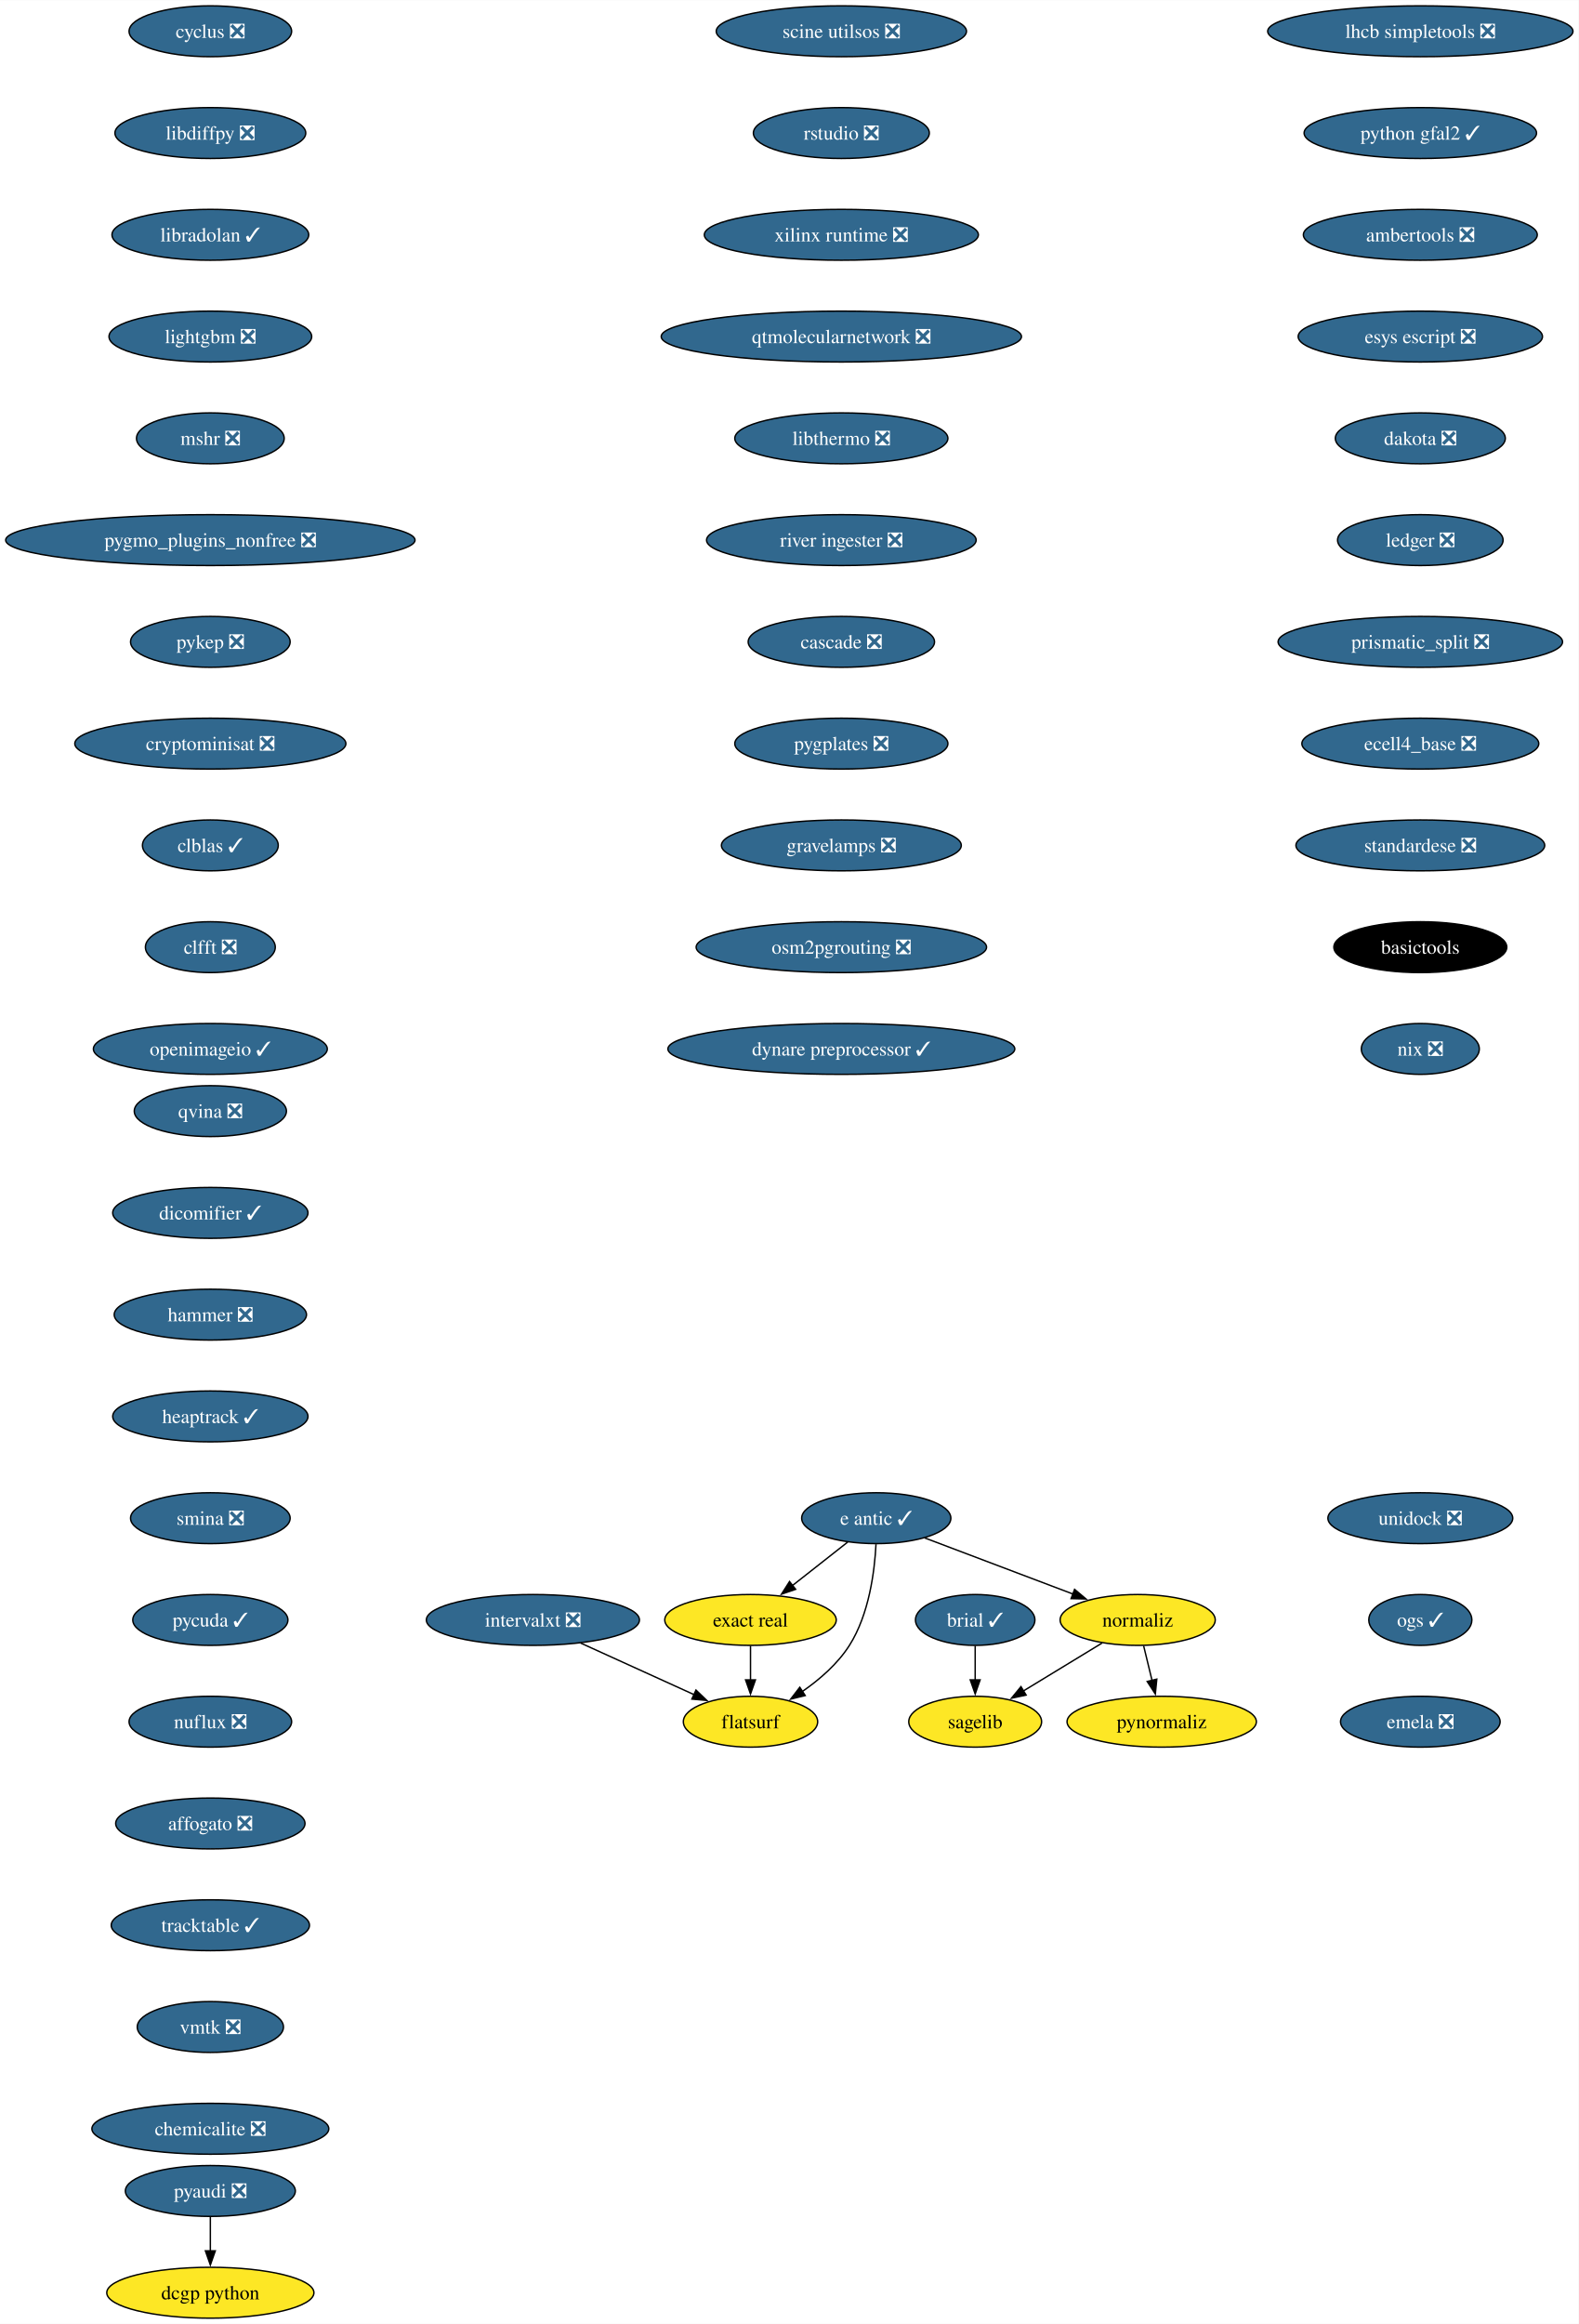
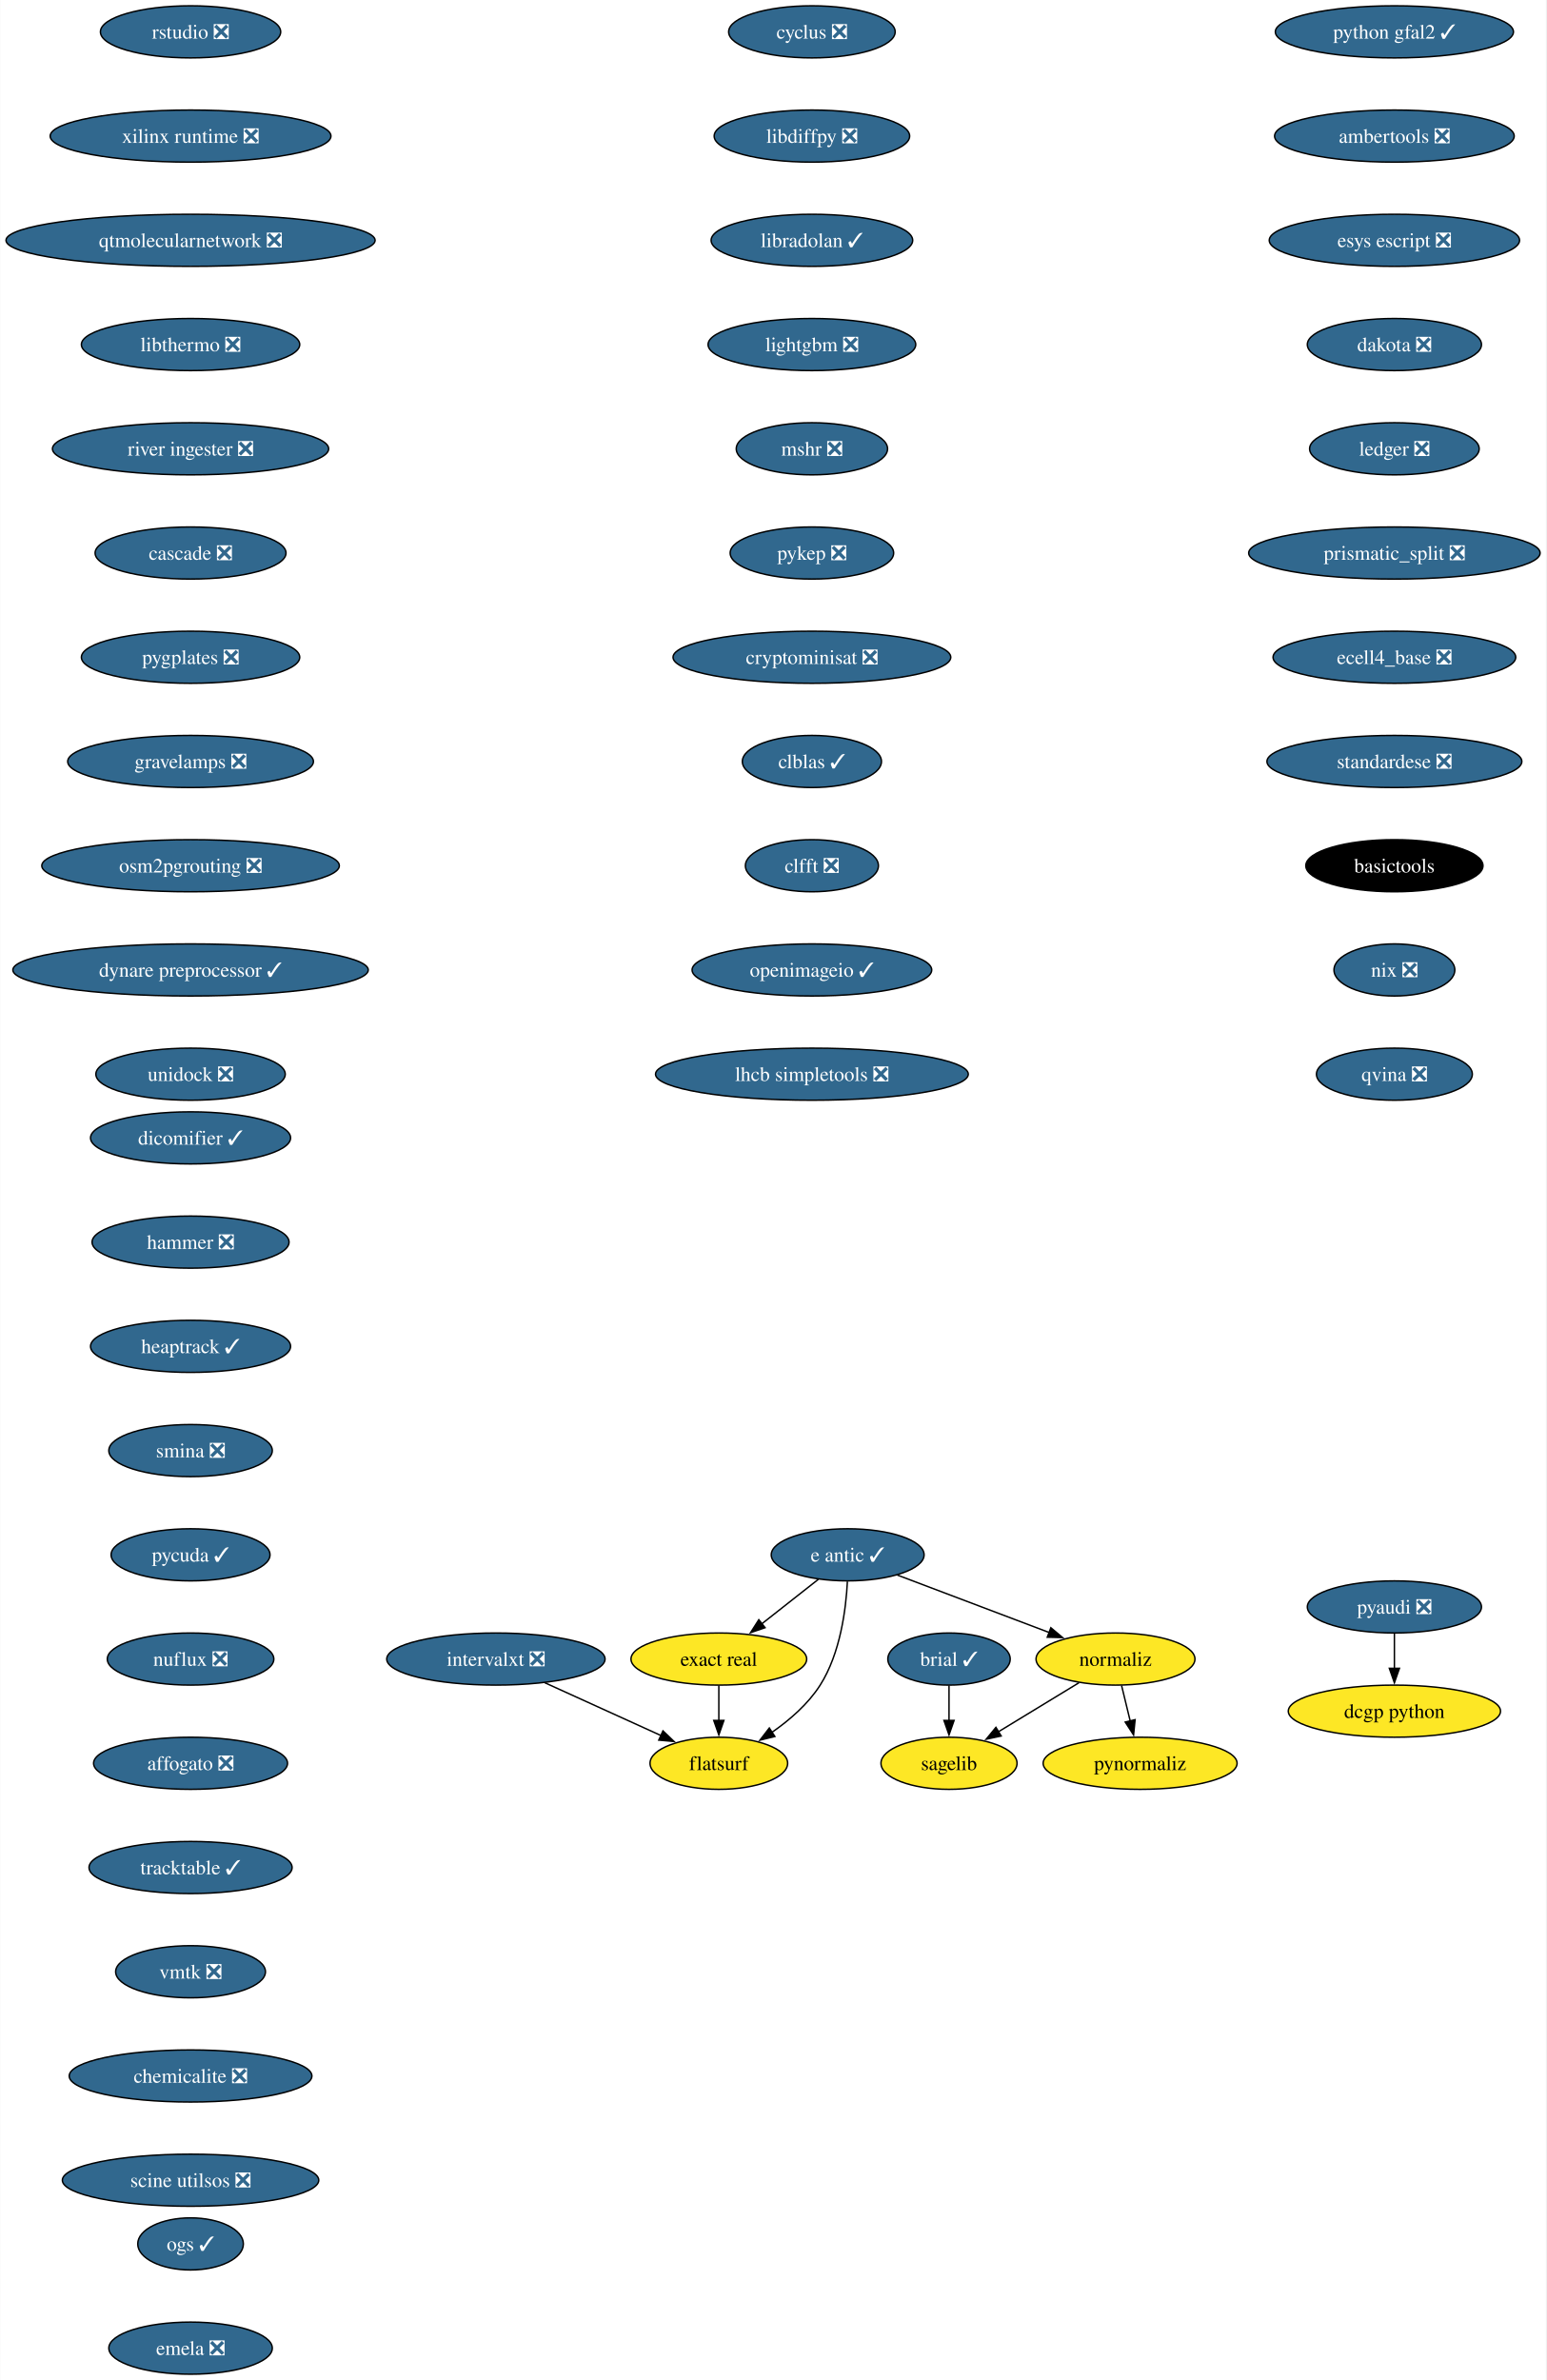
- <svg xmlns="http://www.w3.org/2000/svg" xmlns:xlink="http://www.w3.org/1999/xlink" width="1117pt" height="1644pt" viewBox="0.00 0.00 1117.17 1644.00">
+ <svg xmlns="http://www.w3.org/2000/svg" xmlns:xlink="http://www.w3.org/1999/xlink" width="1068pt" height="1644pt" viewBox="0.00 0.00 1067.72 1644.00">
  <g id="graph0" class="graph" transform="scale(1 1) rotate(0) translate(4 1640)">
-     <polygon fill="white" stroke="none" points="-4,4 -4,-1640 1113.17,-1640 1113.17,4 -4,4" />
+     <polygon fill="white" stroke="none" points="-4,4 -4,-1640 1063.72,-1640 1063.72,4 -4,4" />
    <g id="node1" class="node">
      <g id="a_node1">
        <a xlink:href="https://github.com/conda-forge/brial-feedstock/pull/37" xlink:title="brial ✓">
-           <ellipse fill="#31688e" stroke="black" cx="686.12" cy="-494" rx="42.26" ry="18" />
-           <text text-anchor="middle" x="686.12" y="-489.32" font-family="Times,serif" font-size="14.00" fill="white">brial ✓</text>
+           <ellipse fill="#31688e" stroke="black" cx="651.4" cy="-494" rx="42.26" ry="18" />
+           <text text-anchor="middle" x="651.4" y="-489.32" font-family="Times,serif" font-size="14.00" fill="white">brial ✓</text>
        </a>
      </g>
    </g>
    <g id="node2" class="node">
      <g id="a_node2">
        <a xlink:href="https://github.com/conda-forge/sagelib-feedstock" xlink:title="sagelib">
-           <ellipse fill="#fde725" stroke="black" cx="686.12" cy="-422" rx="47" ry="18" />
-           <text text-anchor="middle" x="686.12" y="-417.32" font-family="Times,serif" font-size="14.00">sagelib</text>
+           <ellipse fill="#fde725" stroke="black" cx="651.4" cy="-422" rx="47" ry="18" />
+           <text text-anchor="middle" x="651.4" y="-417.32" font-family="Times,serif" font-size="14.00">sagelib</text>
        </a>
      </g>
    </g>
    <g id="edge1" class="edge">
-       <path fill="none" stroke="black" d="M686.12,-475.7C686.12,-468.41 686.12,-459.73 686.12,-451.54" />
-       <polygon fill="black" stroke="black" points="689.62,-451.62 686.12,-441.62 682.62,-451.62 689.62,-451.62" />
+       <path fill="none" stroke="black" d="M651.4,-475.7C651.4,-468.41 651.4,-459.73 651.4,-451.54" />
+       <polygon fill="black" stroke="black" points="654.9,-451.62 651.4,-441.62 647.9,-451.62 654.9,-451.62" />
    </g>
    <g id="node3" class="node">
      <g id="a_node3">
        <a xlink:href="https://github.com/conda-forge/cyclus-feedstock/pull/94" xlink:title="cyclus ❎">
-           <ellipse fill="#31688e" stroke="black" cx="144.86" cy="-1618" rx="57.52" ry="18" />
-           <text text-anchor="middle" x="144.86" y="-1613.33" font-family="Times,serif" font-size="14.00" fill="white">cyclus ❎</text>
+           <ellipse fill="#31688e" stroke="black" cx="556.69" cy="-1618" rx="57.52" ry="18" />
+           <text text-anchor="middle" x="556.69" y="-1613.33" font-family="Times,serif" font-size="14.00" fill="white">cyclus ❎</text>
        </a>
      </g>
    </g>
    <g id="node4" class="node">
      <g id="a_node4">
        <a xlink:href="https://github.com/conda-forge/libdiffpy-feedstock/pull/13" xlink:title="libdiffpy ❎">
-           <ellipse fill="#31688e" stroke="black" cx="144.86" cy="-1546" rx="67.52" ry="18" />
-           <text text-anchor="middle" x="144.86" y="-1541.33" font-family="Times,serif" font-size="14.00" fill="white">libdiffpy ❎</text>
+           <ellipse fill="#31688e" stroke="black" cx="556.69" cy="-1546" rx="67.52" ry="18" />
+           <text text-anchor="middle" x="556.69" y="-1541.33" font-family="Times,serif" font-size="14.00" fill="white">libdiffpy ❎</text>
        </a>
      </g>
    </g>
    <g id="node5" class="node">
      <g id="a_node5">
        <a xlink:href="https://github.com/conda-forge/libradolan-feedstock/pull/28" xlink:title="libradolan ✓">
-           <ellipse fill="#31688e" stroke="black" cx="144.86" cy="-1474" rx="69.62" ry="18" />
-           <text text-anchor="middle" x="144.86" y="-1469.33" font-family="Times,serif" font-size="14.00" fill="white">libradolan ✓</text>
+           <ellipse fill="#31688e" stroke="black" cx="556.69" cy="-1474" rx="69.62" ry="18" />
+           <text text-anchor="middle" x="556.69" y="-1469.33" font-family="Times,serif" font-size="14.00" fill="white">libradolan ✓</text>
        </a>
      </g>
    </g>
    <g id="node6" class="node">
      <g id="a_node6">
        <a xlink:href="https://github.com/conda-forge/lightgbm-feedstock/pull/64" xlink:title="lightgbm ❎">
-           <ellipse fill="#31688e" stroke="black" cx="144.86" cy="-1402" rx="71.73" ry="18" />
-           <text text-anchor="middle" x="144.86" y="-1397.33" font-family="Times,serif" font-size="14.00" fill="white">lightgbm ❎</text>
+           <ellipse fill="#31688e" stroke="black" cx="556.69" cy="-1402" rx="71.73" ry="18" />
+           <text text-anchor="middle" x="556.69" y="-1397.33" font-family="Times,serif" font-size="14.00" fill="white">lightgbm ❎</text>
        </a>
      </g>
    </g>
    <g id="node7" class="node">
      <g id="a_node7">
        <a xlink:href="https://github.com/conda-forge/mshr-feedstock/pull/38" xlink:title="mshr ❎">
-           <ellipse fill="#31688e" stroke="black" cx="144.86" cy="-1330" rx="52.26" ry="18" />
-           <text text-anchor="middle" x="144.86" y="-1325.33" font-family="Times,serif" font-size="14.00" fill="white">mshr ❎</text>
+           <ellipse fill="#31688e" stroke="black" cx="556.69" cy="-1330" rx="52.26" ry="18" />
+           <text text-anchor="middle" x="556.69" y="-1325.33" font-family="Times,serif" font-size="14.00" fill="white">mshr ❎</text>
        </a>
      </g>
    </g>
    <g id="node8" class="node">
      <g id="a_node8">
-         <a xlink:href="https://github.com/conda-forge/pygmo_plugins_nonfree-feedstock/pull/38" xlink:title="pygmo_plugins_nonfree ❎">
-           <ellipse fill="#31688e" stroke="black" cx="144.86" cy="-1258" rx="144.86" ry="18" />
-           <text text-anchor="middle" x="144.86" y="-1253.33" font-family="Times,serif" font-size="14.00" fill="white">pygmo_plugins_nonfree ❎</text>
+         <a xlink:href="https://github.com/conda-forge/pykep-feedstock/pull/45" xlink:title="pykep ❎">
+           <ellipse fill="#31688e" stroke="black" cx="556.69" cy="-1258" rx="56.47" ry="18" />
+           <text text-anchor="middle" x="556.69" y="-1253.33" font-family="Times,serif" font-size="14.00" fill="white">pykep ❎</text>
        </a>
      </g>
    </g>
    <g id="node9" class="node">
      <g id="a_node9">
-         <a xlink:href="https://github.com/conda-forge/pykep-feedstock/pull/45" xlink:title="pykep ❎">
-           <ellipse fill="#31688e" stroke="black" cx="144.86" cy="-1186" rx="56.47" ry="18" />
-           <text text-anchor="middle" x="144.86" y="-1181.33" font-family="Times,serif" font-size="14.00" fill="white">pykep ❎</text>
+         <a xlink:href="https://github.com/conda-forge/cryptominisat-feedstock/pull/59" xlink:title="cryptominisat ❎">
+           <ellipse fill="#31688e" stroke="black" cx="556.69" cy="-1186" rx="95.93" ry="18" />
+           <text text-anchor="middle" x="556.69" y="-1181.33" font-family="Times,serif" font-size="14.00" fill="white">cryptominisat ❎</text>
        </a>
      </g>
    </g>
    <g id="node10" class="node">
      <g id="a_node10">
-         <a xlink:href="https://github.com/conda-forge/cryptominisat-feedstock/pull/59" xlink:title="cryptominisat ❎">
-           <ellipse fill="#31688e" stroke="black" cx="144.86" cy="-1114" rx="95.93" ry="18" />
-           <text text-anchor="middle" x="144.86" y="-1109.33" font-family="Times,serif" font-size="14.00" fill="white">cryptominisat ❎</text>
+         <a xlink:href="https://github.com/conda-forge/clblas-feedstock/pull/14" xlink:title="clblas ✓">
+           <ellipse fill="#31688e" stroke="black" cx="556.69" cy="-1114" rx="48.05" ry="18" />
+           <text text-anchor="middle" x="556.69" y="-1109.33" font-family="Times,serif" font-size="14.00" fill="white">clblas ✓</text>
        </a>
      </g>
    </g>
    <g id="node11" class="node">
      <g id="a_node11">
-         <a xlink:href="https://github.com/conda-forge/clblas-feedstock/pull/14" xlink:title="clblas ✓">
-           <ellipse fill="#31688e" stroke="black" cx="144.86" cy="-1042" rx="48.05" ry="18" />
-           <text text-anchor="middle" x="144.86" y="-1037.33" font-family="Times,serif" font-size="14.00" fill="white">clblas ✓</text>
+         <a xlink:href="https://github.com/conda-forge/clfft-feedstock/pull/19" xlink:title="clfft ❎">
+           <ellipse fill="#31688e" stroke="black" cx="556.69" cy="-1042" rx="45.95" ry="18" />
+           <text text-anchor="middle" x="556.69" y="-1037.33" font-family="Times,serif" font-size="14.00" fill="white">clfft ❎</text>
        </a>
      </g>
    </g>
    <g id="node12" class="node">
      <g id="a_node12">
-         <a xlink:href="https://github.com/conda-forge/clfft-feedstock/pull/19" xlink:title="clfft ❎">
-           <ellipse fill="#31688e" stroke="black" cx="144.86" cy="-970" rx="45.95" ry="18" />
-           <text text-anchor="middle" x="144.86" y="-965.33" font-family="Times,serif" font-size="14.00" fill="white">clfft ❎</text>
+         <a xlink:href="https://github.com/conda-forge/openimageio-feedstock/pull/108" xlink:title="openimageio ✓">
+           <ellipse fill="#31688e" stroke="black" cx="556.69" cy="-970" rx="82.77" ry="18" />
+           <text text-anchor="middle" x="556.69" y="-965.33" font-family="Times,serif" font-size="14.00" fill="white">openimageio ✓</text>
+         </a>
+       </g>
+     </g>
+     <g id="node15" class="node">
+       <g id="a_node15">
+         <a xlink:href="https://github.com/conda-forge/lhcb-simpletools-feedstock/pull/34" xlink:title="lhcb simpletools ❎">
+           <ellipse fill="#31688e" stroke="black" cx="556.69" cy="-898" rx="108.03" ry="18" />
+           <text text-anchor="middle" x="556.69" y="-893.33" font-family="Times,serif" font-size="14.00" fill="white">lhcb simpletools ❎</text>
        </a>
      </g>
    </g>
    <g id="node13" class="node">
      <g id="a_node13">
-         <a xlink:href="https://github.com/conda-forge/openimageio-feedstock/pull/108" xlink:title="openimageio ✓">
-           <ellipse fill="#31688e" stroke="black" cx="144.86" cy="-898" rx="82.77" ry="18" />
-           <text text-anchor="middle" x="144.86" y="-893.33" font-family="Times,serif" font-size="14.00" fill="white">openimageio ✓</text>
+         <a xlink:href="https://github.com/conda-forge/pyaudi-feedstock/pull/45" xlink:title="pyaudi ❎">
+           <ellipse fill="#31688e" stroke="black" cx="959.05" cy="-530" rx="60.15" ry="18" />
+           <text text-anchor="middle" x="959.05" y="-525.33" font-family="Times,serif" font-size="14.00" fill="white">pyaudi ❎</text>
        </a>
      </g>
    </g>
    <g id="node14" class="node">
      <g id="a_node14">
-         <a xlink:href="https://github.com/conda-forge/pyaudi-feedstock/pull/45" xlink:title="pyaudi ❎">
-           <ellipse fill="#31688e" stroke="black" cx="144.86" cy="-90" rx="60.15" ry="18" />
-           <text text-anchor="middle" x="144.86" y="-85.33" font-family="Times,serif" font-size="14.00" fill="white">pyaudi ❎</text>
-         </a>
-       </g>
-     </g>
-     <g id="node15" class="node">
-       <g id="a_node15">
        <a xlink:href="https://github.com/conda-forge/dcgp-python-feedstock" xlink:title="dcgp python">
-           <ellipse fill="#fde725" stroke="black" cx="144.86" cy="-18" rx="73.3" ry="18" />
-           <text text-anchor="middle" x="144.86" y="-13.32" font-family="Times,serif" font-size="14.00">dcgp python</text>
-         </a>
-       </g>
-     </g>
-     <g id="edge12" class="edge">
-       <path fill="none" stroke="black" d="M144.86,-71.7C144.86,-64.41 144.86,-55.73 144.86,-47.54" />
-       <polygon fill="black" stroke="black" points="148.36,-47.62 144.86,-37.62 141.36,-47.62 148.36,-47.62" />
+           <ellipse fill="#fde725" stroke="black" cx="959.05" cy="-458" rx="73.3" ry="18" />
+           <text text-anchor="middle" x="959.05" y="-453.32" font-family="Times,serif" font-size="14.00">dcgp python</text>
+         </a>
+       </g>
+     </g>
+     <g id="edge11" class="edge">
+       <path fill="none" stroke="black" d="M959.05,-511.7C959.05,-504.41 959.05,-495.73 959.05,-487.54" />
+       <polygon fill="black" stroke="black" points="962.55,-487.62 959.05,-477.62 955.55,-487.62 962.55,-487.62" />
    </g>
    <g id="node16" class="node">
      <g id="a_node16">
        <a xlink:href="https://github.com/conda-forge/e-antic-feedstock/pull/63" xlink:title="e antic ✓">
-           <ellipse fill="#31688e" stroke="black" cx="616.12" cy="-566" rx="52.79" ry="18" />
-           <text text-anchor="middle" x="616.12" y="-561.33" font-family="Times,serif" font-size="14.00" fill="white">e antic ✓</text>
+           <ellipse fill="#31688e" stroke="black" cx="581.4" cy="-566" rx="52.79" ry="18" />
+           <text text-anchor="middle" x="581.4" y="-561.33" font-family="Times,serif" font-size="14.00" fill="white">e antic ✓</text>
        </a>
      </g>
    </g>
    <g id="node17" class="node">
      <g id="a_node17">
        <a xlink:href="https://github.com/conda-forge/normaliz-feedstock" xlink:title="normaliz">
-           <ellipse fill="#fde725" stroke="black" cx="801.12" cy="-494" rx="54.89" ry="18" />
-           <text text-anchor="middle" x="801.12" y="-489.32" font-family="Times,serif" font-size="14.00">normaliz</text>
+           <ellipse fill="#fde725" stroke="black" cx="766.4" cy="-494" rx="54.89" ry="18" />
+           <text text-anchor="middle" x="766.4" y="-489.32" font-family="Times,serif" font-size="14.00">normaliz</text>
        </a>
      </g>
    </g>
    <g id="edge13" class="edge">
-       <path fill="none" stroke="black" d="M650.49,-552C680.06,-540.81 722.96,-524.57 755.43,-512.29" />
-       <polygon fill="black" stroke="black" points="756.47,-515.64 764.58,-508.83 753.99,-509.09 756.47,-515.64" />
+       <path fill="none" stroke="black" d="M615.76,-552C645.33,-540.81 688.24,-524.57 720.7,-512.29" />
+       <polygon fill="black" stroke="black" points="721.74,-515.64 729.86,-508.83 719.27,-509.09 721.74,-515.64" />
    </g>
    <g id="node18" class="node">
      <g id="a_node18">
        <a xlink:href="https://github.com/conda-forge/exact-real-feedstock" xlink:title="exact real">
-           <ellipse fill="#fde725" stroke="black" cx="527.12" cy="-494" rx="60.68" ry="18" />
-           <text text-anchor="middle" x="527.12" y="-489.32" font-family="Times,serif" font-size="14.00">exact real</text>
+           <ellipse fill="#fde725" stroke="black" cx="492.4" cy="-494" rx="60.68" ry="18" />
+           <text text-anchor="middle" x="492.4" y="-489.32" font-family="Times,serif" font-size="14.00">exact real</text>
        </a>
      </g>
    </g>
    <g id="edge14" class="edge">
-       <path fill="none" stroke="black" d="M595.93,-549.12C584.37,-540.03 569.66,-528.46 556.81,-518.35" />
-       <polygon fill="black" stroke="black" points="559.07,-515.67 549.05,-512.24 554.74,-521.18 559.07,-515.67" />
+       <path fill="none" stroke="black" d="M561.2,-549.12C549.65,-540.03 534.94,-528.46 522.09,-518.35" />
+       <polygon fill="black" stroke="black" points="524.34,-515.67 514.32,-512.24 520.02,-521.18 524.34,-515.67" />
    </g>
    <g id="node19" class="node">
      <g id="a_node19">
        <a xlink:href="https://github.com/conda-forge/flatsurf-feedstock" xlink:title="flatsurf">
-           <ellipse fill="#fde725" stroke="black" cx="527.12" cy="-422" rx="47.53" ry="18" />
-           <text text-anchor="middle" x="527.12" y="-417.32" font-family="Times,serif" font-size="14.00">flatsurf</text>
+           <ellipse fill="#fde725" stroke="black" cx="492.4" cy="-422" rx="47.53" ry="18" />
+           <text text-anchor="middle" x="492.4" y="-417.32" font-family="Times,serif" font-size="14.00">flatsurf</text>
        </a>
      </g>
    </g>
    <g id="edge15" class="edge">
-       <path fill="none" stroke="black" d="M615.93,-547.6C614.96,-528.61 611.11,-498 597.12,-476 588.78,-462.88 575.97,-451.8 563.58,-443.22" />
-       <polygon fill="black" stroke="black" points="565.83,-440.51 555.54,-437.98 562,-446.37 565.83,-440.51" />
+       <path fill="none" stroke="black" d="M581.21,-547.6C580.24,-528.61 576.39,-498 562.4,-476 554.05,-462.88 541.24,-451.8 528.86,-443.22" />
+       <polygon fill="black" stroke="black" points="531.1,-440.51 520.81,-437.98 527.28,-446.37 531.1,-440.51" />
    </g>
    <g id="edge16" class="edge">
-       <path fill="none" stroke="black" d="M775.89,-477.64C759.48,-467.65 737.91,-454.52 720.02,-443.63" />
-       <polygon fill="black" stroke="black" points="722.17,-440.84 711.81,-438.63 718.53,-446.82 722.17,-440.84" />
+       <path fill="none" stroke="black" d="M741.16,-477.64C724.76,-467.65 703.18,-454.52 685.29,-443.63" />
+       <polygon fill="black" stroke="black" points="687.44,-440.84 677.08,-438.63 683.8,-446.82 687.44,-440.84" />
    </g>
    <g id="node20" class="node">
      <g id="a_node20">
        <a xlink:href="https://github.com/conda-forge/pynormaliz-feedstock" xlink:title="pynormaliz">
-           <ellipse fill="#fde725" stroke="black" cx="818.12" cy="-422" rx="66.99" ry="18" />
-           <text text-anchor="middle" x="818.12" y="-417.32" font-family="Times,serif" font-size="14.00">pynormaliz</text>
+           <ellipse fill="#fde725" stroke="black" cx="783.4" cy="-422" rx="66.99" ry="18" />
+           <text text-anchor="middle" x="783.4" y="-417.32" font-family="Times,serif" font-size="14.00">pynormaliz</text>
        </a>
      </g>
    </g>
    <g id="edge17" class="edge">
-       <path fill="none" stroke="black" d="M805.33,-475.7C807.12,-468.32 809.25,-459.52 811.26,-451.25" />
-       <polygon fill="black" stroke="black" points="814.65,-452.12 813.61,-441.58 807.85,-450.47 814.65,-452.12" />
+       <path fill="none" stroke="black" d="M770.6,-475.7C772.39,-468.32 774.53,-459.52 776.54,-451.25" />
+       <polygon fill="black" stroke="black" points="779.93,-452.12 778.89,-441.58 773.12,-450.47 779.93,-452.12" />
    </g>
    <g id="edge18" class="edge">
-       <path fill="none" stroke="black" d="M527.12,-475.7C527.12,-468.41 527.12,-459.73 527.12,-451.54" />
-       <polygon fill="black" stroke="black" points="530.62,-451.62 527.12,-441.62 523.62,-451.62 530.62,-451.62" />
+       <path fill="none" stroke="black" d="M492.4,-475.7C492.4,-468.41 492.4,-459.73 492.4,-451.54" />
+       <polygon fill="black" stroke="black" points="495.9,-451.62 492.4,-441.62 488.9,-451.62 495.9,-451.62" />
    </g>
    <g id="node21" class="node">
      <g id="a_node21">
-         <a xlink:href="https://github.com/conda-forge/lhcb-simpletools-feedstock/pull/34" xlink:title="lhcb simpletools ❎">
-           <ellipse fill="#31688e" stroke="black" cx="1001.14" cy="-1618" rx="108.03" ry="18" />
-           <text text-anchor="middle" x="1001.14" y="-1613.33" font-family="Times,serif" font-size="14.00" fill="white">lhcb simpletools ❎</text>
+         <a xlink:href="https://github.com/conda-forge/python-gfal2-feedstock/pull/44" xlink:title="python gfal2 ✓">
+           <ellipse fill="#31688e" stroke="black" cx="959.05" cy="-1618" rx="82.25" ry="18" />
+           <text text-anchor="middle" x="959.05" y="-1613.33" font-family="Times,serif" font-size="14.00" fill="white">python gfal2 ✓</text>
        </a>
      </g>
    </g>
    <g id="node22" class="node">
      <g id="a_node22">
-         <a xlink:href="https://github.com/conda-forge/python-gfal2-feedstock/pull/44" xlink:title="python gfal2 ✓">
-           <ellipse fill="#31688e" stroke="black" cx="1001.14" cy="-1546" rx="82.25" ry="18" />
-           <text text-anchor="middle" x="1001.14" y="-1541.33" font-family="Times,serif" font-size="14.00" fill="white">python gfal2 ✓</text>
+         <a xlink:href="https://github.com/conda-forge/ambertools-feedstock/pull/150" xlink:title="ambertools ❎">
+           <ellipse fill="#31688e" stroke="black" cx="959.05" cy="-1546" rx="82.77" ry="18" />
+           <text text-anchor="middle" x="959.05" y="-1541.33" font-family="Times,serif" font-size="14.00" fill="white">ambertools ❎</text>
        </a>
      </g>
    </g>
    <g id="node23" class="node">
      <g id="a_node23">
-         <a xlink:href="https://github.com/conda-forge/ambertools-feedstock/pull/150" xlink:title="ambertools ❎">
-           <ellipse fill="#31688e" stroke="black" cx="1001.14" cy="-1474" rx="82.77" ry="18" />
-           <text text-anchor="middle" x="1001.14" y="-1469.33" font-family="Times,serif" font-size="14.00" fill="white">ambertools ❎</text>
+         <a xlink:href="https://github.com/conda-forge/esys-escript-feedstock/pull/74" xlink:title="esys escript ❎">
+           <ellipse fill="#31688e" stroke="black" cx="959.05" cy="-1474" rx="86.46" ry="18" />
+           <text text-anchor="middle" x="959.05" y="-1469.33" font-family="Times,serif" font-size="14.00" fill="white">esys escript ❎</text>
        </a>
      </g>
    </g>
    <g id="node24" class="node">
      <g id="a_node24">
-         <a xlink:href="https://github.com/conda-forge/esys-escript-feedstock/pull/74" xlink:title="esys escript ❎">
-           <ellipse fill="#31688e" stroke="black" cx="1001.14" cy="-1402" rx="86.46" ry="18" />
-           <text text-anchor="middle" x="1001.14" y="-1397.33" font-family="Times,serif" font-size="14.00" fill="white">esys escript ❎</text>
+         <a xlink:href="https://github.com/conda-forge/dakota-feedstock/pull/50" xlink:title="dakota ❎">
+           <ellipse fill="#31688e" stroke="black" cx="959.05" cy="-1402" rx="60.15" ry="18" />
+           <text text-anchor="middle" x="959.05" y="-1397.33" font-family="Times,serif" font-size="14.00" fill="white">dakota ❎</text>
        </a>
      </g>
    </g>
    <g id="node25" class="node">
      <g id="a_node25">
-         <a xlink:href="https://github.com/conda-forge/dakota-feedstock/pull/50" xlink:title="dakota ❎">
-           <ellipse fill="#31688e" stroke="black" cx="1001.14" cy="-1330" rx="60.15" ry="18" />
-           <text text-anchor="middle" x="1001.14" y="-1325.33" font-family="Times,serif" font-size="14.00" fill="white">dakota ❎</text>
+         <a xlink:href="https://github.com/conda-forge/ledger-feedstock/pull/39" xlink:title="ledger ❎">
+           <ellipse fill="#31688e" stroke="black" cx="959.05" cy="-1330" rx="58.57" ry="18" />
+           <text text-anchor="middle" x="959.05" y="-1325.33" font-family="Times,serif" font-size="14.00" fill="white">ledger ❎</text>
        </a>
      </g>
    </g>
    <g id="node26" class="node">
      <g id="a_node26">
-         <a xlink:href="https://github.com/conda-forge/ledger-feedstock/pull/39" xlink:title="ledger ❎">
-           <ellipse fill="#31688e" stroke="black" cx="1001.14" cy="-1258" rx="58.57" ry="18" />
-           <text text-anchor="middle" x="1001.14" y="-1253.33" font-family="Times,serif" font-size="14.00" fill="white">ledger ❎</text>
+         <a xlink:href="https://github.com/conda-forge/prismatic_split-feedstock/pull/55" xlink:title="prismatic_split ❎">
+           <ellipse fill="#31688e" stroke="black" cx="959.05" cy="-1258" rx="100.66" ry="18" />
+           <text text-anchor="middle" x="959.05" y="-1253.33" font-family="Times,serif" font-size="14.00" fill="white">prismatic_split ❎</text>
        </a>
      </g>
    </g>
    <g id="node27" class="node">
      <g id="a_node27">
-         <a xlink:href="https://github.com/conda-forge/prismatic_split-feedstock/pull/55" xlink:title="prismatic_split ❎">
-           <ellipse fill="#31688e" stroke="black" cx="1001.14" cy="-1186" rx="100.66" ry="18" />
-           <text text-anchor="middle" x="1001.14" y="-1181.33" font-family="Times,serif" font-size="14.00" fill="white">prismatic_split ❎</text>
+         <a xlink:href="https://github.com/conda-forge/ecell4_base-feedstock/pull/30" xlink:title="ecell4_base ❎">
+           <ellipse fill="#31688e" stroke="black" cx="959.05" cy="-1186" rx="83.83" ry="18" />
+           <text text-anchor="middle" x="959.05" y="-1181.33" font-family="Times,serif" font-size="14.00" fill="white">ecell4_base ❎</text>
        </a>
      </g>
    </g>
    <g id="node28" class="node">
      <g id="a_node28">
-         <a xlink:href="https://github.com/conda-forge/ecell4_base-feedstock/pull/30" xlink:title="ecell4_base ❎">
-           <ellipse fill="#31688e" stroke="black" cx="1001.14" cy="-1114" rx="83.83" ry="18" />
-           <text text-anchor="middle" x="1001.14" y="-1109.33" font-family="Times,serif" font-size="14.00" fill="white">ecell4_base ❎</text>
+         <a xlink:href="https://github.com/conda-forge/standardese-feedstock/pull/12" xlink:title="standardese ❎">
+           <ellipse fill="#31688e" stroke="black" cx="959.05" cy="-1114" rx="88.04" ry="18" />
+           <text text-anchor="middle" x="959.05" y="-1109.33" font-family="Times,serif" font-size="14.00" fill="white">standardese ❎</text>
        </a>
      </g>
    </g>
    <g id="node29" class="node">
      <g id="a_node29">
-         <a xlink:href="https://github.com/conda-forge/standardese-feedstock/pull/12" xlink:title="standardese ❎">
-           <ellipse fill="#31688e" stroke="black" cx="1001.14" cy="-1042" rx="88.04" ry="18" />
-           <text text-anchor="middle" x="1001.14" y="-1037.33" font-family="Times,serif" font-size="14.00" fill="white">standardese ❎</text>
+         <a xlink:href="https://github.com/conda-forge/basictools-feedstock" xlink:title="basictools">
+           <ellipse fill="#000000" stroke="black" cx="959.05" cy="-1042" rx="61.2" ry="18" />
+           <text text-anchor="middle" x="959.05" y="-1037.33" font-family="Times,serif" font-size="14.00" fill="white">basictools</text>
        </a>
      </g>
    </g>
    <g id="node30" class="node">
      <g id="a_node30">
-         <a xlink:href="https://github.com/conda-forge/basictools-feedstock" xlink:title="basictools">
-           <ellipse fill="#000000" stroke="black" cx="1001.14" cy="-970" rx="61.2" ry="18" />
-           <text text-anchor="middle" x="1001.14" y="-965.33" font-family="Times,serif" font-size="14.00" fill="white">basictools</text>
+         <a xlink:href="https://github.com/conda-forge/nix-feedstock/pull/26" xlink:title="nix ❎">
+           <ellipse fill="#31688e" stroke="black" cx="959.05" cy="-970" rx="41.74" ry="18" />
+           <text text-anchor="middle" x="959.05" y="-965.33" font-family="Times,serif" font-size="14.00" fill="white">nix ❎</text>
        </a>
      </g>
    </g>
    <g id="node31" class="node">
      <g id="a_node31">
-         <a xlink:href="https://github.com/conda-forge/nix-feedstock/pull/26" xlink:title="nix ❎">
-           <ellipse fill="#31688e" stroke="black" cx="1001.14" cy="-898" rx="41.74" ry="18" />
-           <text text-anchor="middle" x="1001.14" y="-893.33" font-family="Times,serif" font-size="14.00" fill="white">nix ❎</text>
+         <a xlink:href="https://github.com/conda-forge/qvina-feedstock/pull/8" xlink:title="qvina ❎">
+           <ellipse fill="#31688e" stroke="black" cx="959.05" cy="-898" rx="53.84" ry="18" />
+           <text text-anchor="middle" x="959.05" y="-893.33" font-family="Times,serif" font-size="14.00" fill="white">qvina ❎</text>
        </a>
      </g>
    </g>
    <g id="node32" class="node">
      <g id="a_node32">
-         <a xlink:href="https://github.com/conda-forge/qvina-feedstock/pull/8" xlink:title="qvina ❎">
-           <ellipse fill="#31688e" stroke="black" cx="144.86" cy="-854" rx="53.84" ry="18" />
-           <text text-anchor="middle" x="144.86" y="-849.33" font-family="Times,serif" font-size="14.00" fill="white">qvina ❎</text>
+         <a xlink:href="https://github.com/conda-forge/dicomifier-feedstock/pull/30" xlink:title="dicomifier ✓">
+           <ellipse fill="#31688e" stroke="black" cx="127.49" cy="-854" rx="69.1" ry="18" />
+           <text text-anchor="middle" x="127.49" y="-849.33" font-family="Times,serif" font-size="14.00" fill="white">dicomifier ✓</text>
        </a>
      </g>
    </g>
    <g id="node33" class="node">
      <g id="a_node33">
-         <a xlink:href="https://github.com/conda-forge/dicomifier-feedstock/pull/30" xlink:title="dicomifier ✓">
-           <ellipse fill="#31688e" stroke="black" cx="144.86" cy="-782" rx="69.1" ry="18" />
-           <text text-anchor="middle" x="144.86" y="-777.33" font-family="Times,serif" font-size="14.00" fill="white">dicomifier ✓</text>
+         <a xlink:href="https://github.com/conda-forge/hammer-feedstock/pull/48" xlink:title="hammer ❎">
+           <ellipse fill="#31688e" stroke="black" cx="127.49" cy="-782" rx="68.04" ry="18" />
+           <text text-anchor="middle" x="127.49" y="-777.33" font-family="Times,serif" font-size="14.00" fill="white">hammer ❎</text>
        </a>
      </g>
    </g>
    <g id="node34" class="node">
      <g id="a_node34">
-         <a xlink:href="https://github.com/conda-forge/hammer-feedstock/pull/48" xlink:title="hammer ❎">
-           <ellipse fill="#31688e" stroke="black" cx="144.86" cy="-710" rx="68.04" ry="18" />
-           <text text-anchor="middle" x="144.86" y="-705.33" font-family="Times,serif" font-size="14.00" fill="white">hammer ❎</text>
+         <a xlink:href="https://github.com/conda-forge/heaptrack-feedstock/pull/16" xlink:title="heaptrack ✓">
+           <ellipse fill="#31688e" stroke="black" cx="127.49" cy="-710" rx="69.1" ry="18" />
+           <text text-anchor="middle" x="127.49" y="-705.33" font-family="Times,serif" font-size="14.00" fill="white">heaptrack ✓</text>
        </a>
      </g>
    </g>
    <g id="node35" class="node">
      <g id="a_node35">
-         <a xlink:href="https://github.com/conda-forge/heaptrack-feedstock/pull/16" xlink:title="heaptrack ✓">
-           <ellipse fill="#31688e" stroke="black" cx="144.86" cy="-638" rx="69.1" ry="18" />
-           <text text-anchor="middle" x="144.86" y="-633.33" font-family="Times,serif" font-size="14.00" fill="white">heaptrack ✓</text>
+         <a xlink:href="https://github.com/conda-forge/smina-feedstock/pull/4" xlink:title="smina ❎">
+           <ellipse fill="#31688e" stroke="black" cx="127.49" cy="-638" rx="56.47" ry="18" />
+           <text text-anchor="middle" x="127.49" y="-633.33" font-family="Times,serif" font-size="14.00" fill="white">smina ❎</text>
        </a>
      </g>
    </g>
    <g id="node36" class="node">
      <g id="a_node36">
-         <a xlink:href="https://github.com/conda-forge/smina-feedstock/pull/4" xlink:title="smina ❎">
-           <ellipse fill="#31688e" stroke="black" cx="144.86" cy="-566" rx="56.47" ry="18" />
-           <text text-anchor="middle" x="144.86" y="-561.33" font-family="Times,serif" font-size="14.00" fill="white">smina ❎</text>
+         <a xlink:href="https://github.com/conda-forge/pycuda-feedstock/pull/42" xlink:title="pycuda ✓">
+           <ellipse fill="#31688e" stroke="black" cx="127.49" cy="-566" rx="54.89" ry="18" />
+           <text text-anchor="middle" x="127.49" y="-561.33" font-family="Times,serif" font-size="14.00" fill="white">pycuda ✓</text>
        </a>
      </g>
    </g>
    <g id="node37" class="node">
      <g id="a_node37">
-         <a xlink:href="https://github.com/conda-forge/pycuda-feedstock/pull/42" xlink:title="pycuda ✓">
-           <ellipse fill="#31688e" stroke="black" cx="144.86" cy="-494" rx="54.89" ry="18" />
-           <text text-anchor="middle" x="144.86" y="-489.32" font-family="Times,serif" font-size="14.00" fill="white">pycuda ✓</text>
+         <a xlink:href="https://github.com/conda-forge/nuflux-feedstock/pull/38" xlink:title="nuflux ❎">
+           <ellipse fill="#31688e" stroke="black" cx="127.49" cy="-494" rx="57.52" ry="18" />
+           <text text-anchor="middle" x="127.49" y="-489.32" font-family="Times,serif" font-size="14.00" fill="white">nuflux ❎</text>
        </a>
      </g>
    </g>
    <g id="node38" class="node">
      <g id="a_node38">
-         <a xlink:href="https://github.com/conda-forge/nuflux-feedstock/pull/38" xlink:title="nuflux ❎">
-           <ellipse fill="#31688e" stroke="black" cx="144.86" cy="-422" rx="57.52" ry="18" />
-           <text text-anchor="middle" x="144.86" y="-417.32" font-family="Times,serif" font-size="14.00" fill="white">nuflux ❎</text>
+         <a xlink:href="https://github.com/conda-forge/affogato-feedstock/pull/20" xlink:title="affogato ❎">
+           <ellipse fill="#31688e" stroke="black" cx="127.49" cy="-422" rx="66.99" ry="18" />
+           <text text-anchor="middle" x="127.49" y="-417.32" font-family="Times,serif" font-size="14.00" fill="white">affogato ❎</text>
        </a>
      </g>
    </g>
    <g id="node39" class="node">
      <g id="a_node39">
-         <a xlink:href="https://github.com/conda-forge/affogato-feedstock/pull/20" xlink:title="affogato ❎">
-           <ellipse fill="#31688e" stroke="black" cx="144.86" cy="-350" rx="66.99" ry="18" />
-           <text text-anchor="middle" x="144.86" y="-345.32" font-family="Times,serif" font-size="14.00" fill="white">affogato ❎</text>
+         <a xlink:href="https://github.com/conda-forge/tracktable-feedstock/pull/27" xlink:title="tracktable ✓">
+           <ellipse fill="#31688e" stroke="black" cx="127.49" cy="-350" rx="70.15" ry="18" />
+           <text text-anchor="middle" x="127.49" y="-345.32" font-family="Times,serif" font-size="14.00" fill="white">tracktable ✓</text>
        </a>
      </g>
    </g>
    <g id="node40" class="node">
      <g id="a_node40">
-         <a xlink:href="https://github.com/conda-forge/tracktable-feedstock/pull/27" xlink:title="tracktable ✓">
-           <ellipse fill="#31688e" stroke="black" cx="144.86" cy="-278" rx="70.15" ry="18" />
-           <text text-anchor="middle" x="144.86" y="-273.32" font-family="Times,serif" font-size="14.00" fill="white">tracktable ✓</text>
+         <a xlink:href="https://github.com/conda-forge/vmtk-feedstock/pull/27" xlink:title="vmtk ❎">
+           <ellipse fill="#31688e" stroke="black" cx="127.49" cy="-278" rx="51.74" ry="18" />
+           <text text-anchor="middle" x="127.49" y="-273.32" font-family="Times,serif" font-size="14.00" fill="white">vmtk ❎</text>
+         </a>
+       </g>
+     </g>
+     <g id="node42" class="node">
+       <g id="a_node42">
+         <a xlink:href="https://github.com/conda-forge/chemicalite-feedstock/pull/29" xlink:title="chemicalite ❎">
+           <ellipse fill="#31688e" stroke="black" cx="127.49" cy="-206" rx="83.83" ry="18" />
+           <text text-anchor="middle" x="127.49" y="-201.33" font-family="Times,serif" font-size="14.00" fill="white">chemicalite ❎</text>
        </a>
      </g>
    </g>
    <g id="node41" class="node">
      <g id="a_node41">
-         <a xlink:href="https://github.com/conda-forge/vmtk-feedstock/pull/27" xlink:title="vmtk ❎">
-           <ellipse fill="#31688e" stroke="black" cx="144.86" cy="-206" rx="51.74" ry="18" />
-           <text text-anchor="middle" x="144.86" y="-201.33" font-family="Times,serif" font-size="14.00" fill="white">vmtk ❎</text>
-         </a>
-       </g>
+         <a xlink:href="https://github.com/conda-forge/intervalxt-feedstock/pull/23" xlink:title="intervalxt ❎">
+           <ellipse fill="#31688e" stroke="black" cx="338.4" cy="-494" rx="75.41" ry="18" />
+           <text text-anchor="middle" x="338.4" y="-489.32" font-family="Times,serif" font-size="14.00" fill="white">intervalxt ❎</text>
+         </a>
+       </g>
+     </g>
+     <g id="edge37" class="edge">
+       <path fill="none" stroke="black" d="M372.19,-477.64C395.9,-466.86 427.68,-452.41 452.62,-441.08" />
+       <polygon fill="black" stroke="black" points="453.8,-444.39 461.46,-437.06 450.91,-438.01 453.8,-444.39" />
    </g>
    <g id="node43" class="node">
      <g id="a_node43">
-         <a xlink:href="https://github.com/conda-forge/chemicalite-feedstock/pull/29" xlink:title="chemicalite ❎">
-           <ellipse fill="#31688e" stroke="black" cx="144.86" cy="-134" rx="83.83" ry="18" />
-           <text text-anchor="middle" x="144.86" y="-129.32" font-family="Times,serif" font-size="14.00" fill="white">chemicalite ❎</text>
-         </a>
-       </g>
-     </g>
-     <g id="node42" class="node">
-       <g id="a_node42">
-         <a xlink:href="https://github.com/conda-forge/intervalxt-feedstock/pull/23" xlink:title="intervalxt ❎">
-           <ellipse fill="#31688e" stroke="black" cx="373.12" cy="-494" rx="75.41" ry="18" />
-           <text text-anchor="middle" x="373.12" y="-489.32" font-family="Times,serif" font-size="14.00" fill="white">intervalxt ❎</text>
-         </a>
-       </g>
-     </g>
-     <g id="edge38" class="edge">
-       <path fill="none" stroke="black" d="M406.92,-477.64C430.63,-466.86 462.41,-452.41 487.34,-441.08" />
-       <polygon fill="black" stroke="black" points="488.53,-444.39 496.18,-437.06 485.63,-438.01 488.53,-444.39" />
+         <a xlink:href="https://github.com/conda-forge/scine-utilsos-feedstock/pull/16" xlink:title="scine utilsos ❎">
+           <ellipse fill="#31688e" stroke="black" cx="127.49" cy="-134" rx="88.56" ry="18" />
+           <text text-anchor="middle" x="127.49" y="-129.32" font-family="Times,serif" font-size="14.00" fill="white">scine utilsos ❎</text>
+         </a>
+       </g>
    </g>
    <g id="node44" class="node">
      <g id="a_node44">
-         <a xlink:href="https://github.com/conda-forge/scine-utilsos-feedstock/pull/16" xlink:title="scine utilsos ❎">
-           <ellipse fill="#31688e" stroke="black" cx="591.41" cy="-1618" rx="88.56" ry="18" />
-           <text text-anchor="middle" x="591.41" y="-1613.33" font-family="Times,serif" font-size="14.00" fill="white">scine utilsos ❎</text>
+         <a xlink:href="https://github.com/conda-forge/rstudio-feedstock/pull/37" xlink:title="rstudio ❎">
+           <ellipse fill="#31688e" stroke="black" cx="127.49" cy="-1618" rx="62.26" ry="18" />
+           <text text-anchor="middle" x="127.49" y="-1613.33" font-family="Times,serif" font-size="14.00" fill="white">rstudio ❎</text>
        </a>
      </g>
    </g>
    <g id="node45" class="node">
      <g id="a_node45">
-         <a xlink:href="https://github.com/conda-forge/rstudio-feedstock/pull/37" xlink:title="rstudio ❎">
-           <ellipse fill="#31688e" stroke="black" cx="591.41" cy="-1546" rx="62.26" ry="18" />
-           <text text-anchor="middle" x="591.41" y="-1541.33" font-family="Times,serif" font-size="14.00" fill="white">rstudio ❎</text>
+         <a xlink:href="https://github.com/conda-forge/xilinx-runtime-feedstock/pull/35" xlink:title="xilinx runtime ❎">
+           <ellipse fill="#31688e" stroke="black" cx="127.49" cy="-1546" rx="96.98" ry="18" />
+           <text text-anchor="middle" x="127.49" y="-1541.33" font-family="Times,serif" font-size="14.00" fill="white">xilinx runtime ❎</text>
        </a>
      </g>
    </g>
    <g id="node46" class="node">
      <g id="a_node46">
-         <a xlink:href="https://github.com/conda-forge/xilinx-runtime-feedstock/pull/35" xlink:title="xilinx runtime ❎">
-           <ellipse fill="#31688e" stroke="black" cx="591.41" cy="-1474" rx="96.98" ry="18" />
-           <text text-anchor="middle" x="591.41" y="-1469.33" font-family="Times,serif" font-size="14.00" fill="white">xilinx runtime ❎</text>
+         <a xlink:href="https://github.com/conda-forge/qtmolecularnetwork-feedstock/pull/24" xlink:title="qtmolecularnetwork ❎">
+           <ellipse fill="#31688e" stroke="black" cx="127.49" cy="-1474" rx="127.49" ry="18" />
+           <text text-anchor="middle" x="127.49" y="-1469.33" font-family="Times,serif" font-size="14.00" fill="white">qtmolecularnetwork ❎</text>
        </a>
      </g>
    </g>
    <g id="node47" class="node">
      <g id="a_node47">
-         <a xlink:href="https://github.com/conda-forge/qtmolecularnetwork-feedstock/pull/24" xlink:title="qtmolecularnetwork ❎">
-           <ellipse fill="#31688e" stroke="black" cx="591.41" cy="-1402" rx="127.49" ry="18" />
-           <text text-anchor="middle" x="591.41" y="-1397.33" font-family="Times,serif" font-size="14.00" fill="white">qtmolecularnetwork ❎</text>
+         <a xlink:href="https://github.com/conda-forge/libthermo-feedstock/pull/17" xlink:title="libthermo ❎">
+           <ellipse fill="#31688e" stroke="black" cx="127.49" cy="-1402" rx="75.41" ry="18" />
+           <text text-anchor="middle" x="127.49" y="-1397.33" font-family="Times,serif" font-size="14.00" fill="white">libthermo ❎</text>
        </a>
      </g>
    </g>
    <g id="node48" class="node">
      <g id="a_node48">
-         <a xlink:href="https://github.com/conda-forge/libthermo-feedstock/pull/17" xlink:title="libthermo ❎">
-           <ellipse fill="#31688e" stroke="black" cx="591.41" cy="-1330" rx="75.41" ry="18" />
-           <text text-anchor="middle" x="591.41" y="-1325.33" font-family="Times,serif" font-size="14.00" fill="white">libthermo ❎</text>
+         <a xlink:href="https://github.com/conda-forge/river-ingester-feedstock/pull/29" xlink:title="river ingester ❎">
+           <ellipse fill="#31688e" stroke="black" cx="127.49" cy="-1330" rx="95.4" ry="18" />
+           <text text-anchor="middle" x="127.49" y="-1325.33" font-family="Times,serif" font-size="14.00" fill="white">river ingester ❎</text>
        </a>
      </g>
    </g>
    <g id="node49" class="node">
      <g id="a_node49">
-         <a xlink:href="https://github.com/conda-forge/river-ingester-feedstock/pull/29" xlink:title="river ingester ❎">
-           <ellipse fill="#31688e" stroke="black" cx="591.41" cy="-1258" rx="95.4" ry="18" />
-           <text text-anchor="middle" x="591.41" y="-1253.33" font-family="Times,serif" font-size="14.00" fill="white">river ingester ❎</text>
+         <a xlink:href="https://github.com/conda-forge/cascade-feedstock/pull/24" xlink:title="cascade ❎">
+           <ellipse fill="#31688e" stroke="black" cx="127.49" cy="-1258" rx="65.94" ry="18" />
+           <text text-anchor="middle" x="127.49" y="-1253.33" font-family="Times,serif" font-size="14.00" fill="white">cascade ❎</text>
        </a>
      </g>
    </g>
    <g id="node50" class="node">
      <g id="a_node50">
-         <a xlink:href="https://github.com/conda-forge/cascade-feedstock/pull/24" xlink:title="cascade ❎">
-           <ellipse fill="#31688e" stroke="black" cx="591.41" cy="-1186" rx="65.94" ry="18" />
-           <text text-anchor="middle" x="591.41" y="-1181.33" font-family="Times,serif" font-size="14.00" fill="white">cascade ❎</text>
+         <a xlink:href="https://github.com/conda-forge/pygplates-feedstock/pull/26" xlink:title="pygplates ❎">
+           <ellipse fill="#31688e" stroke="black" cx="127.49" cy="-1186" rx="75.41" ry="18" />
+           <text text-anchor="middle" x="127.49" y="-1181.33" font-family="Times,serif" font-size="14.00" fill="white">pygplates ❎</text>
        </a>
      </g>
    </g>
    <g id="node51" class="node">
      <g id="a_node51">
-         <a xlink:href="https://github.com/conda-forge/pygplates-feedstock/pull/26" xlink:title="pygplates ❎">
-           <ellipse fill="#31688e" stroke="black" cx="591.41" cy="-1114" rx="75.41" ry="18" />
-           <text text-anchor="middle" x="591.41" y="-1109.33" font-family="Times,serif" font-size="14.00" fill="white">pygplates ❎</text>
+         <a xlink:href="https://github.com/conda-forge/gravelamps-feedstock/pull/11" xlink:title="gravelamps ❎">
+           <ellipse fill="#31688e" stroke="black" cx="127.49" cy="-1114" rx="84.88" ry="18" />
+           <text text-anchor="middle" x="127.49" y="-1109.33" font-family="Times,serif" font-size="14.00" fill="white">gravelamps ❎</text>
        </a>
      </g>
    </g>
    <g id="node52" class="node">
      <g id="a_node52">
-         <a xlink:href="https://github.com/conda-forge/gravelamps-feedstock/pull/11" xlink:title="gravelamps ❎">
-           <ellipse fill="#31688e" stroke="black" cx="591.41" cy="-1042" rx="84.88" ry="18" />
-           <text text-anchor="middle" x="591.41" y="-1037.33" font-family="Times,serif" font-size="14.00" fill="white">gravelamps ❎</text>
+         <a xlink:href="https://github.com/conda-forge/osm2pgrouting-feedstock/pull/3" xlink:title="osm2pgrouting ❎">
+           <ellipse fill="#31688e" stroke="black" cx="127.49" cy="-1042" rx="102.77" ry="18" />
+           <text text-anchor="middle" x="127.49" y="-1037.33" font-family="Times,serif" font-size="14.00" fill="white">osm2pgrouting ❎</text>
        </a>
      </g>
    </g>
    <g id="node53" class="node">
      <g id="a_node53">
-         <a xlink:href="https://github.com/conda-forge/osm2pgrouting-feedstock/pull/3" xlink:title="osm2pgrouting ❎">
-           <ellipse fill="#31688e" stroke="black" cx="591.41" cy="-970" rx="102.77" ry="18" />
-           <text text-anchor="middle" x="591.41" y="-965.33" font-family="Times,serif" font-size="14.00" fill="white">osm2pgrouting ❎</text>
+         <a xlink:href="https://github.com/conda-forge/dynare-preprocessor-feedstock/pull/1" xlink:title="dynare preprocessor ✓">
+           <ellipse fill="#31688e" stroke="black" cx="127.49" cy="-970" rx="122.76" ry="18" />
+           <text text-anchor="middle" x="127.49" y="-965.33" font-family="Times,serif" font-size="14.00" fill="white">dynare preprocessor ✓</text>
        </a>
      </g>
    </g>
    <g id="node54" class="node">
      <g id="a_node54">
-         <a xlink:href="https://github.com/conda-forge/dynare-preprocessor-feedstock/pull/1" xlink:title="dynare preprocessor ✓">
-           <ellipse fill="#31688e" stroke="black" cx="591.41" cy="-898" rx="122.76" ry="18" />
-           <text text-anchor="middle" x="591.41" y="-893.33" font-family="Times,serif" font-size="14.00" fill="white">dynare preprocessor ✓</text>
+         <a xlink:href="https://github.com/conda-forge/unidock-feedstock/pull/6" xlink:title="unidock ❎">
+           <ellipse fill="#31688e" stroke="black" cx="127.49" cy="-898" rx="65.41" ry="18" />
+           <text text-anchor="middle" x="127.49" y="-893.33" font-family="Times,serif" font-size="14.00" fill="white">unidock ❎</text>
        </a>
      </g>
    </g>
    <g id="node55" class="node">
      <g id="a_node55">
-         <a xlink:href="https://github.com/conda-forge/unidock-feedstock/pull/6" xlink:title="unidock ❎">
-           <ellipse fill="#31688e" stroke="black" cx="1001.14" cy="-566" rx="65.41" ry="18" />
-           <text text-anchor="middle" x="1001.14" y="-561.33" font-family="Times,serif" font-size="14.00" fill="white">unidock ❎</text>
+         <a xlink:href="https://github.com/conda-forge/ogs-feedstock/pull/3" xlink:title="ogs ✓">
+           <ellipse fill="#31688e" stroke="black" cx="127.49" cy="-90" rx="36.48" ry="18" />
+           <text text-anchor="middle" x="127.49" y="-85.33" font-family="Times,serif" font-size="14.00" fill="white">ogs ✓</text>
        </a>
      </g>
    </g>
    <g id="node56" class="node">
      <g id="a_node56">
-         <a xlink:href="https://github.com/conda-forge/ogs-feedstock/pull/3" xlink:title="ogs ✓">
-           <ellipse fill="#31688e" stroke="black" cx="1001.14" cy="-494" rx="36.48" ry="18" />
-           <text text-anchor="middle" x="1001.14" y="-489.32" font-family="Times,serif" font-size="14.00" fill="white">ogs ✓</text>
-         </a>
-       </g>
-     </g>
-     <g id="node57" class="node">
-       <g id="a_node57">
        <a xlink:href="https://github.com/conda-forge/emela-feedstock/pull/2" xlink:title="emela ❎">
-           <ellipse fill="#31688e" stroke="black" cx="1001.14" cy="-422" rx="56.47" ry="18" />
-           <text text-anchor="middle" x="1001.14" y="-417.32" font-family="Times,serif" font-size="14.00" fill="white">emela ❎</text>
+           <ellipse fill="#31688e" stroke="black" cx="127.49" cy="-18" rx="56.47" ry="18" />
+           <text text-anchor="middle" x="127.49" y="-13.32" font-family="Times,serif" font-size="14.00" fill="white">emela ❎</text>
        </a>
      </g>
    </g>
  </g>
</svg>
